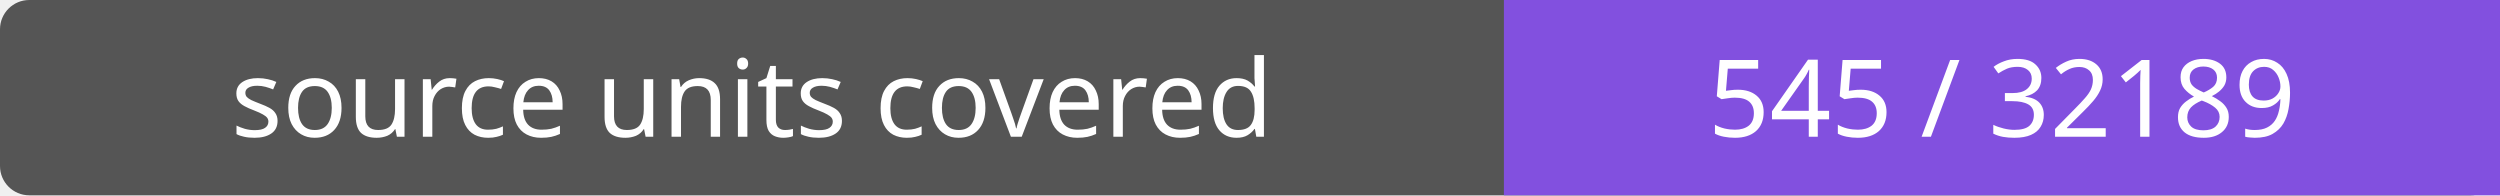
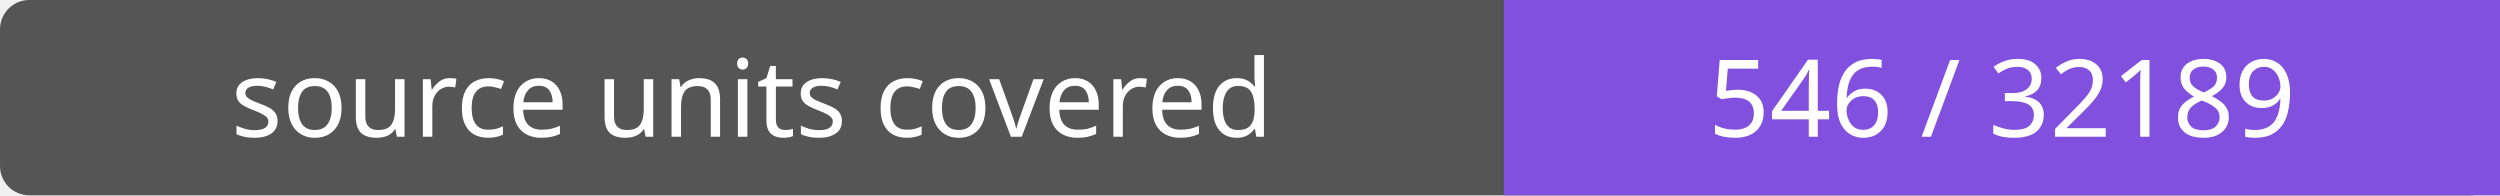
- <svg xmlns="http://www.w3.org/2000/svg" width="256" height="20" role="img" aria-label="source units covered: 545 / 32189">
+ <svg xmlns="http://www.w3.org/2000/svg" width="256" height="20" role="img" aria-label="source units covered: 546 / 32189">
  <rect width="256" height="20" rx="3" fill="#555" />
  <path fill="#8250df" d="M154 0h102v20H154z" />
  <g fill="#fff" text-anchor="middle" font-family="Verdana,sans-serif" font-size="11">
    <text x="77.0" y="14">source units covered</text>
-     <text x="205.0" y="14">545 / 32189</text>
+     <text x="205.0" y="14">546 / 32189</text>
  </g>
</svg>
